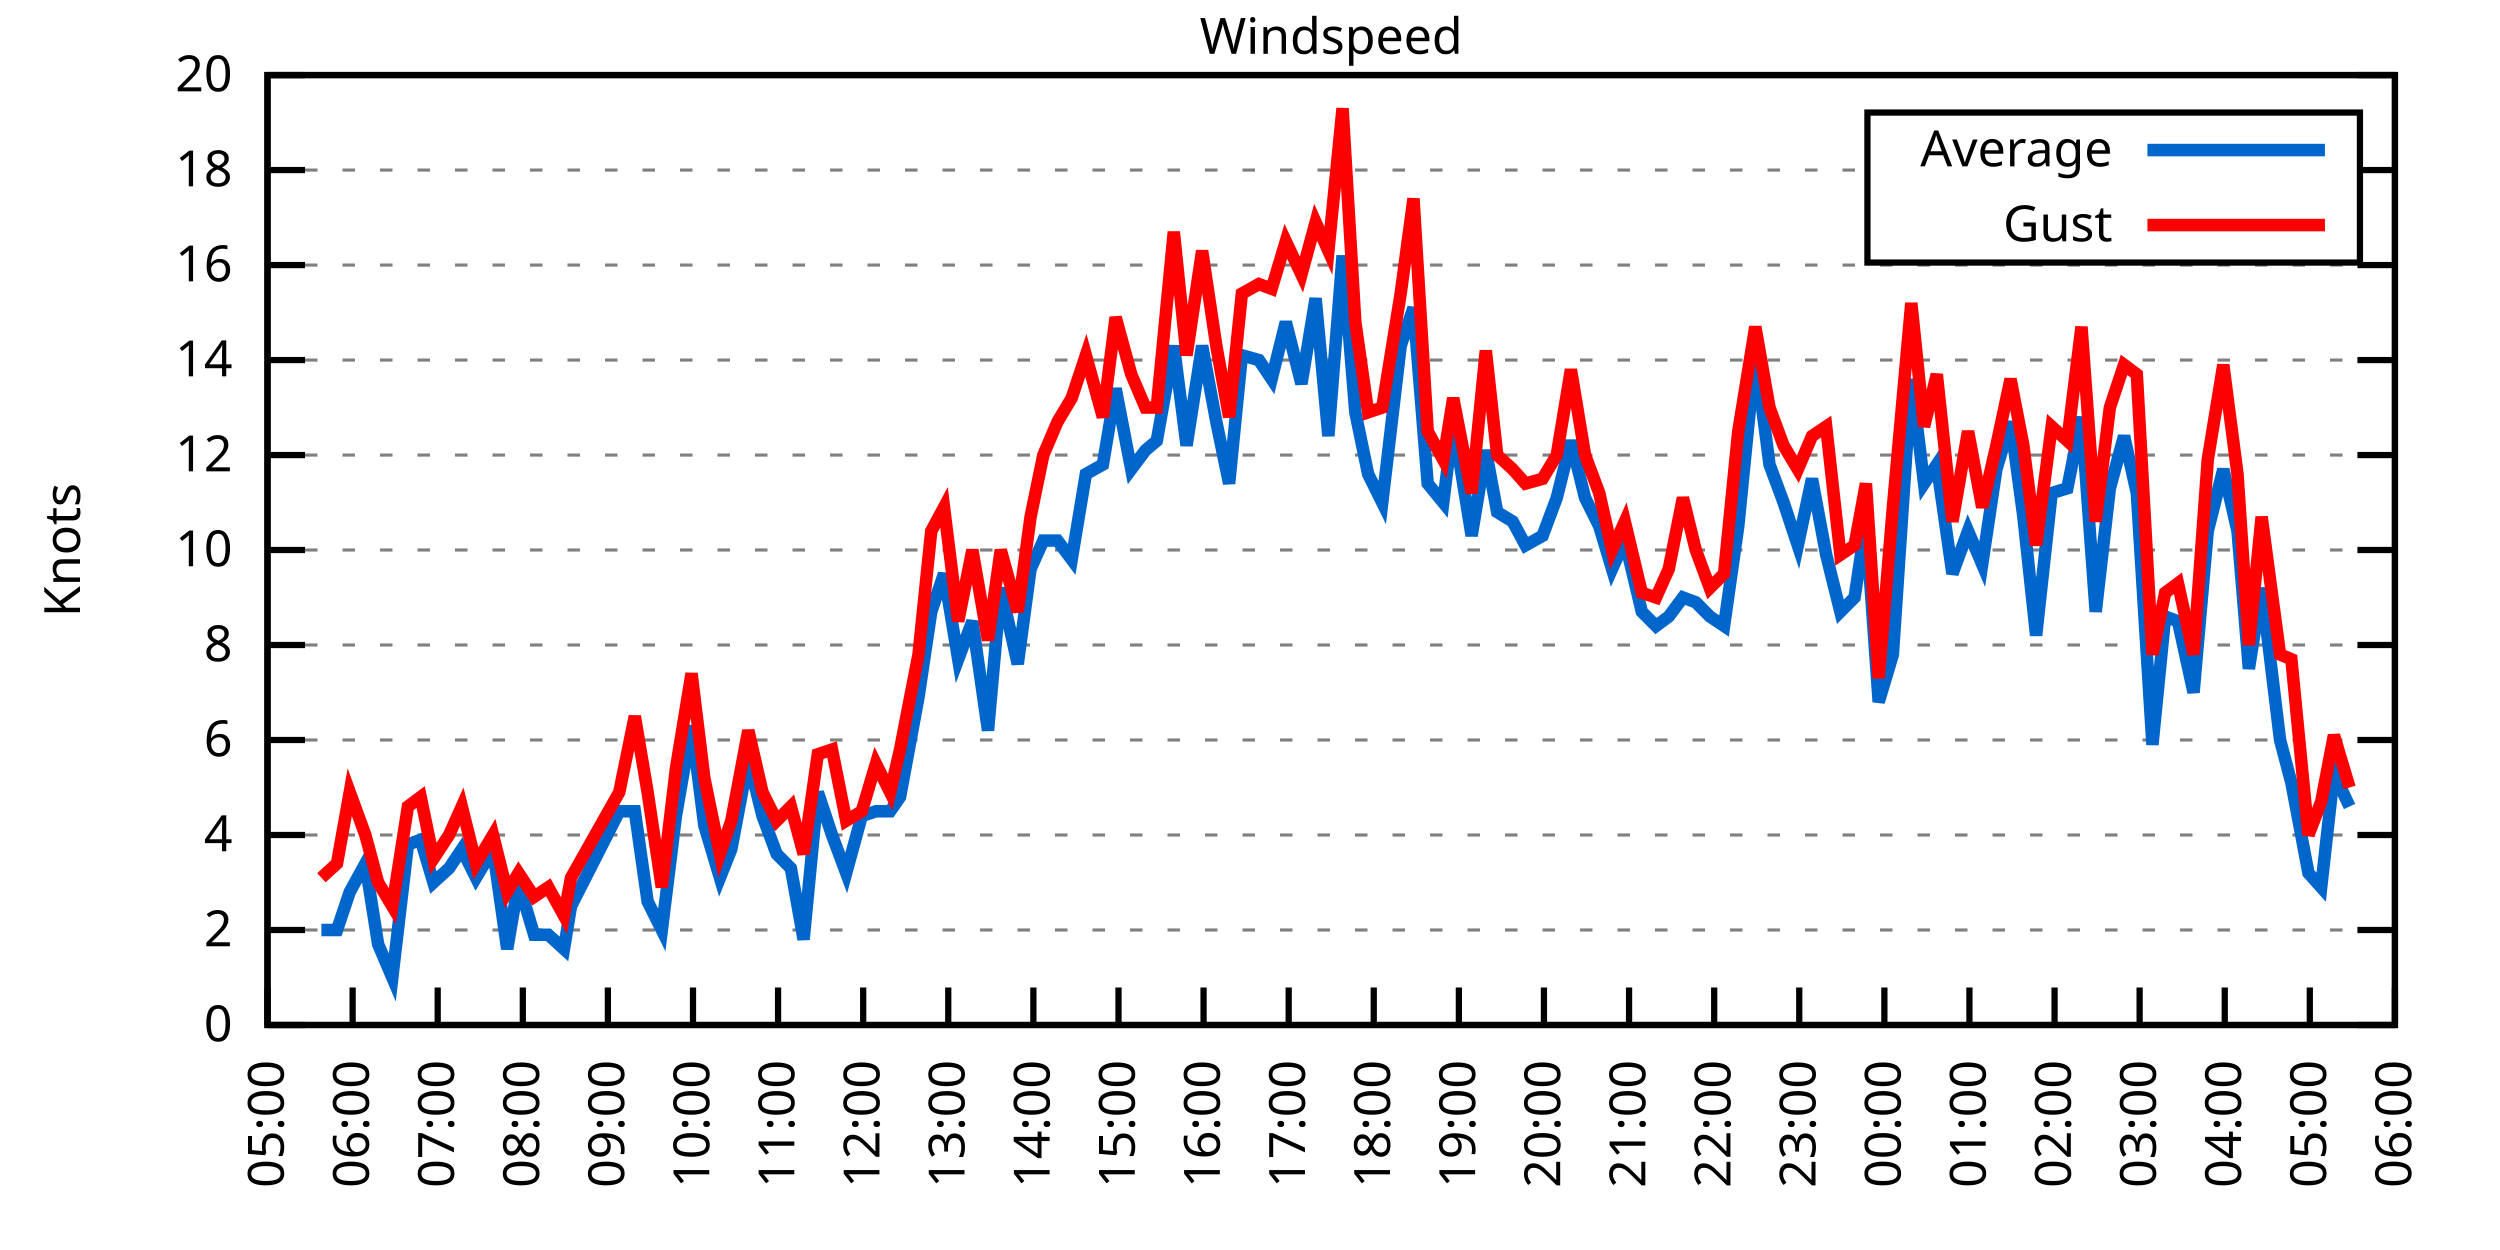
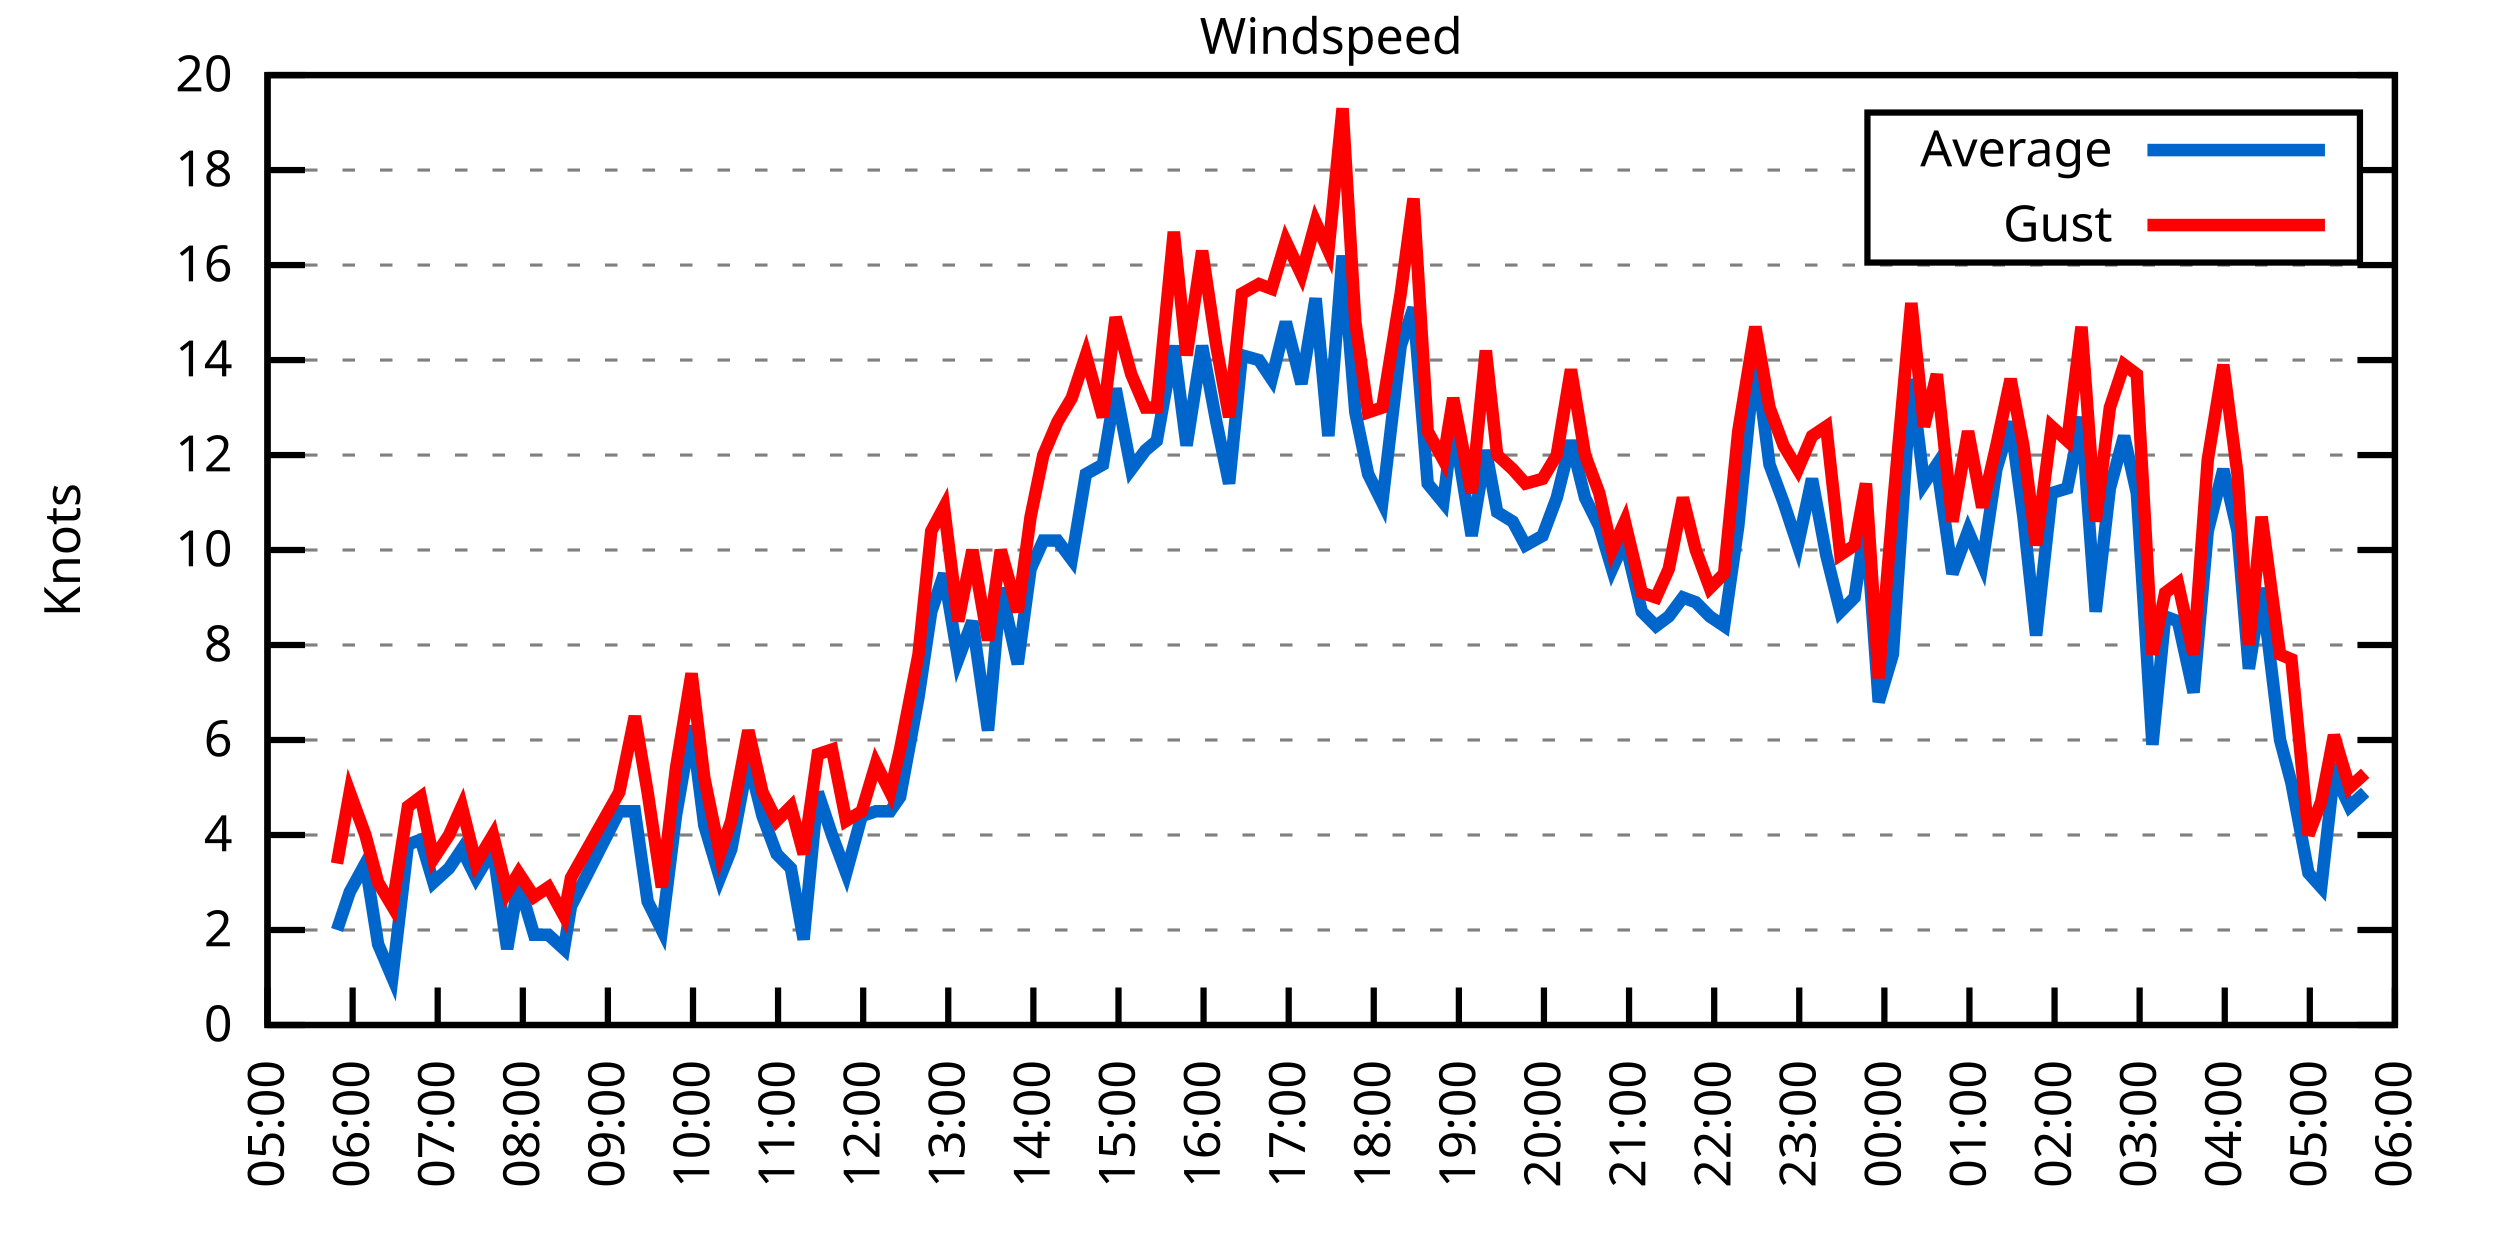
<svg xmlns="http://www.w3.org/2000/svg" xmlns:xlink="http://www.w3.org/1999/xlink" width="400" height="200" viewBox="0 0 400 200">
  <g id="gnuplot_canvas">
    <rect x="0" y="0" width="400" height="200" fill="none" />
    <defs>
      <circle id="gpDot" r="0.5" stroke-width="0.5" stroke="currentColor" />
      <path id="gpPt0" stroke-width="0.333" stroke="currentColor" d="M-1,0 h2 M0,-1 v2" />
      <path id="gpPt1" stroke-width="0.333" stroke="currentColor" d="M-1,-1 L1,1 M1,-1 L-1,1" />
      <path id="gpPt2" stroke-width="0.333" stroke="currentColor" d="M-1,0 L1,0 M0,-1 L0,1 M-1,-1 L1,1 M-1,1 L1,-1" />
      <rect id="gpPt3" stroke-width="0.333" stroke="currentColor" x="-1" y="-1" width="2" height="2" />
      <rect id="gpPt4" stroke-width="0.333" stroke="currentColor" fill="currentColor" x="-1" y="-1" width="2" height="2" />
      <circle id="gpPt5" stroke-width="0.333" stroke="currentColor" cx="0" cy="0" r="1" />
      <use xlink:href="#gpPt5" id="gpPt6" fill="currentColor" stroke="none" />
      <path id="gpPt7" stroke-width="0.333" stroke="currentColor" d="M0,-1.33 L-1.33,0.67 L1.33,0.67 z" />
      <use xlink:href="#gpPt7" id="gpPt8" fill="currentColor" stroke="none" />
      <use xlink:href="#gpPt7" id="gpPt9" stroke="currentColor" transform="rotate(180)" />
      <use xlink:href="#gpPt9" id="gpPt10" fill="currentColor" stroke="none" />
      <use xlink:href="#gpPt3" id="gpPt11" stroke="currentColor" transform="rotate(45)" />
      <use xlink:href="#gpPt11" id="gpPt12" fill="currentColor" stroke="none" />
      <path id="gpPt13" stroke-width="0.333" stroke="currentColor" d="M0,1.330 L1.265,0.411 L0.782,-1.067 L-0.782,-1.076 L-1.265,0.411 z" />
      <use xlink:href="#gpPt13" id="gpPt14" fill="currentColor" stroke="none" />
      <filter id="textbox" filterUnits="objectBoundingBox" x="0" y="0" height="1" width="1">
        <feFlood flood-color="white" flood-opacity="1" result="bgnd" />
        <feComposite in="SourceGraphic" in2="bgnd" operator="atop" />
      </filter>
      <filter id="greybox" filterUnits="objectBoundingBox" x="0" y="0" height="1" width="1">
        <feFlood flood-color="lightgrey" flood-opacity="1" result="grey" />
        <feComposite in="SourceGraphic" in2="grey" operator="atop" />
      </filter>
    </defs>
    <g fill="none" color="white" stroke="currentColor" stroke-width="1.00" stroke-linecap="butt" stroke-linejoin="miter">
</g>
    <g fill="none" color="black" stroke="currentColor" stroke-width="1.00" stroke-linecap="butt" stroke-linejoin="miter">
      <g stroke="none" shape-rendering="crispEdges">
        <polygon fill="rgb(255, 255, 255)" points="42.80,164.00 383.18,164.00 383.18,12.02 42.80,12.02 " />
      </g>
    </g>
    <g fill="none" color="black" stroke="currentColor" stroke-width="1.00" stroke-linecap="butt" stroke-linejoin="miter">
</g>
    <g fill="none" color="black" stroke="black" stroke-width="0.50" stroke-linecap="butt" stroke-linejoin="miter">
</g>
    <g fill="none" color="gray" stroke="currentColor" stroke-width="0.50" stroke-linecap="butt" stroke-linejoin="miter">
      <path stroke="gray" stroke-dasharray="2,4" class="gridline" d="M42.80,164.00 L383.19,164.00  " />
    </g>
    <g fill="none" color="gray" stroke="gray" stroke-width="1.00" stroke-linecap="butt" stroke-linejoin="miter">
</g>
    <g fill="none" color="black" stroke="currentColor" stroke-width="1.00" stroke-linecap="butt" stroke-linejoin="miter">
      <path stroke="black" d="M42.80,164.00 L48.80,164.00 M383.19,164.00 L377.19,164.00  " />
      <g transform="translate(37.20,166.60)" stroke="none" fill="black" font-family="Sans" font-size="8.00" text-anchor="end">
        <text>
          <tspan font-family="Sans"> 0</tspan>
        </text>
      </g>
    </g>
    <g fill="none" color="black" stroke="currentColor" stroke-width="1.00" stroke-linecap="butt" stroke-linejoin="miter">
</g>
    <g fill="none" color="black" stroke="black" stroke-width="0.50" stroke-linecap="butt" stroke-linejoin="miter">
</g>
    <g fill="none" color="gray" stroke="currentColor" stroke-width="0.50" stroke-linecap="butt" stroke-linejoin="miter">
      <path stroke="gray" stroke-dasharray="2,4" class="gridline" d="M42.80,148.80 L383.19,148.80  " />
    </g>
    <g fill="none" color="gray" stroke="gray" stroke-width="1.00" stroke-linecap="butt" stroke-linejoin="miter">
</g>
    <g fill="none" color="black" stroke="currentColor" stroke-width="1.00" stroke-linecap="butt" stroke-linejoin="miter">
      <path stroke="black" d="M42.80,148.80 L48.80,148.80 M383.19,148.80 L377.19,148.80  " />
      <g transform="translate(37.20,151.40)" stroke="none" fill="black" font-family="Sans" font-size="8.00" text-anchor="end">
        <text>
          <tspan font-family="Sans"> 2</tspan>
        </text>
      </g>
    </g>
    <g fill="none" color="black" stroke="currentColor" stroke-width="1.00" stroke-linecap="butt" stroke-linejoin="miter">
</g>
    <g fill="none" color="black" stroke="black" stroke-width="0.50" stroke-linecap="butt" stroke-linejoin="miter">
</g>
    <g fill="none" color="gray" stroke="currentColor" stroke-width="0.50" stroke-linecap="butt" stroke-linejoin="miter">
      <path stroke="gray" stroke-dasharray="2,4" class="gridline" d="M42.80,133.60 L383.19,133.60  " />
    </g>
    <g fill="none" color="gray" stroke="gray" stroke-width="1.00" stroke-linecap="butt" stroke-linejoin="miter">
</g>
    <g fill="none" color="black" stroke="currentColor" stroke-width="1.00" stroke-linecap="butt" stroke-linejoin="miter">
      <path stroke="black" d="M42.80,133.60 L48.80,133.60 M383.19,133.60 L377.19,133.60  " />
      <g transform="translate(37.20,136.20)" stroke="none" fill="black" font-family="Sans" font-size="8.00" text-anchor="end">
        <text>
          <tspan font-family="Sans"> 4</tspan>
        </text>
      </g>
    </g>
    <g fill="none" color="black" stroke="currentColor" stroke-width="1.00" stroke-linecap="butt" stroke-linejoin="miter">
</g>
    <g fill="none" color="black" stroke="black" stroke-width="0.50" stroke-linecap="butt" stroke-linejoin="miter">
</g>
    <g fill="none" color="gray" stroke="currentColor" stroke-width="0.50" stroke-linecap="butt" stroke-linejoin="miter">
      <path stroke="gray" stroke-dasharray="2,4" class="gridline" d="M42.80,118.40 L383.19,118.40  " />
    </g>
    <g fill="none" color="gray" stroke="gray" stroke-width="1.00" stroke-linecap="butt" stroke-linejoin="miter">
</g>
    <g fill="none" color="black" stroke="currentColor" stroke-width="1.00" stroke-linecap="butt" stroke-linejoin="miter">
      <path stroke="black" d="M42.80,118.40 L48.80,118.40 M383.19,118.40 L377.19,118.40  " />
      <g transform="translate(37.20,121.00)" stroke="none" fill="black" font-family="Sans" font-size="8.00" text-anchor="end">
        <text>
          <tspan font-family="Sans"> 6</tspan>
        </text>
      </g>
    </g>
    <g fill="none" color="black" stroke="currentColor" stroke-width="1.00" stroke-linecap="butt" stroke-linejoin="miter">
</g>
    <g fill="none" color="black" stroke="black" stroke-width="0.50" stroke-linecap="butt" stroke-linejoin="miter">
</g>
    <g fill="none" color="gray" stroke="currentColor" stroke-width="0.50" stroke-linecap="butt" stroke-linejoin="miter">
      <path stroke="gray" stroke-dasharray="2,4" class="gridline" d="M42.80,103.20 L383.19,103.20  " />
    </g>
    <g fill="none" color="gray" stroke="gray" stroke-width="1.00" stroke-linecap="butt" stroke-linejoin="miter">
</g>
    <g fill="none" color="black" stroke="currentColor" stroke-width="1.00" stroke-linecap="butt" stroke-linejoin="miter">
      <path stroke="black" d="M42.80,103.20 L48.80,103.20 M383.19,103.20 L377.19,103.20  " />
      <g transform="translate(37.20,105.80)" stroke="none" fill="black" font-family="Sans" font-size="8.00" text-anchor="end">
        <text>
          <tspan font-family="Sans"> 8</tspan>
        </text>
      </g>
    </g>
    <g fill="none" color="black" stroke="currentColor" stroke-width="1.00" stroke-linecap="butt" stroke-linejoin="miter">
</g>
    <g fill="none" color="black" stroke="black" stroke-width="0.50" stroke-linecap="butt" stroke-linejoin="miter">
</g>
    <g fill="none" color="gray" stroke="currentColor" stroke-width="0.50" stroke-linecap="butt" stroke-linejoin="miter">
      <path stroke="gray" stroke-dasharray="2,4" class="gridline" d="M42.80,88.00 L383.19,88.00  " />
    </g>
    <g fill="none" color="gray" stroke="gray" stroke-width="1.00" stroke-linecap="butt" stroke-linejoin="miter">
</g>
    <g fill="none" color="black" stroke="currentColor" stroke-width="1.00" stroke-linecap="butt" stroke-linejoin="miter">
      <path stroke="black" d="M42.80,88.00 L48.80,88.00 M383.19,88.00 L377.19,88.00  " />
      <g transform="translate(37.20,90.60)" stroke="none" fill="black" font-family="Sans" font-size="8.00" text-anchor="end">
        <text>
          <tspan font-family="Sans"> 10</tspan>
        </text>
      </g>
    </g>
    <g fill="none" color="black" stroke="currentColor" stroke-width="1.00" stroke-linecap="butt" stroke-linejoin="miter">
</g>
    <g fill="none" color="black" stroke="black" stroke-width="0.50" stroke-linecap="butt" stroke-linejoin="miter">
</g>
    <g fill="none" color="gray" stroke="currentColor" stroke-width="0.50" stroke-linecap="butt" stroke-linejoin="miter">
      <path stroke="gray" stroke-dasharray="2,4" class="gridline" d="M42.80,72.81 L383.19,72.81  " />
    </g>
    <g fill="none" color="gray" stroke="gray" stroke-width="1.00" stroke-linecap="butt" stroke-linejoin="miter">
</g>
    <g fill="none" color="black" stroke="currentColor" stroke-width="1.00" stroke-linecap="butt" stroke-linejoin="miter">
      <path stroke="black" d="M42.80,72.81 L48.80,72.81 M383.19,72.81 L377.19,72.81  " />
      <g transform="translate(37.20,75.41)" stroke="none" fill="black" font-family="Sans" font-size="8.00" text-anchor="end">
        <text>
          <tspan font-family="Sans"> 12</tspan>
        </text>
      </g>
    </g>
    <g fill="none" color="black" stroke="currentColor" stroke-width="1.00" stroke-linecap="butt" stroke-linejoin="miter">
</g>
    <g fill="none" color="black" stroke="black" stroke-width="0.50" stroke-linecap="butt" stroke-linejoin="miter">
</g>
    <g fill="none" color="gray" stroke="currentColor" stroke-width="0.50" stroke-linecap="butt" stroke-linejoin="miter">
      <path stroke="gray" stroke-dasharray="2,4" class="gridline" d="M42.80,57.61 L383.19,57.61  " />
    </g>
    <g fill="none" color="gray" stroke="gray" stroke-width="1.00" stroke-linecap="butt" stroke-linejoin="miter">
</g>
    <g fill="none" color="black" stroke="currentColor" stroke-width="1.00" stroke-linecap="butt" stroke-linejoin="miter">
      <path stroke="black" d="M42.80,57.61 L48.80,57.61 M383.19,57.61 L377.19,57.61  " />
      <g transform="translate(37.20,60.21)" stroke="none" fill="black" font-family="Sans" font-size="8.00" text-anchor="end">
        <text>
          <tspan font-family="Sans"> 14</tspan>
        </text>
      </g>
    </g>
    <g fill="none" color="black" stroke="currentColor" stroke-width="1.00" stroke-linecap="butt" stroke-linejoin="miter">
</g>
    <g fill="none" color="black" stroke="black" stroke-width="0.50" stroke-linecap="butt" stroke-linejoin="miter">
</g>
    <g fill="none" color="gray" stroke="currentColor" stroke-width="0.50" stroke-linecap="butt" stroke-linejoin="miter">
      <path stroke="gray" stroke-dasharray="2,4" class="gridline" d="M42.80,42.41 L383.19,42.41  " />
    </g>
    <g fill="none" color="gray" stroke="gray" stroke-width="1.00" stroke-linecap="butt" stroke-linejoin="miter">
</g>
    <g fill="none" color="black" stroke="currentColor" stroke-width="1.00" stroke-linecap="butt" stroke-linejoin="miter">
      <path stroke="black" d="M42.80,42.41 L48.80,42.41 M383.19,42.41 L377.19,42.41  " />
      <g transform="translate(37.20,45.01)" stroke="none" fill="black" font-family="Sans" font-size="8.00" text-anchor="end">
        <text>
          <tspan font-family="Sans"> 16</tspan>
        </text>
      </g>
    </g>
    <g fill="none" color="black" stroke="currentColor" stroke-width="1.00" stroke-linecap="butt" stroke-linejoin="miter">
</g>
    <g fill="none" color="black" stroke="black" stroke-width="0.50" stroke-linecap="butt" stroke-linejoin="miter">
</g>
    <g fill="none" color="gray" stroke="currentColor" stroke-width="0.50" stroke-linecap="butt" stroke-linejoin="miter">
      <path stroke="gray" stroke-dasharray="2,4" class="gridline" d="M42.80,27.21 L298.79,27.21 M377.59,27.21 L383.19,27.21  " />
    </g>
    <g fill="none" color="gray" stroke="gray" stroke-width="1.00" stroke-linecap="butt" stroke-linejoin="miter">
</g>
    <g fill="none" color="black" stroke="currentColor" stroke-width="1.00" stroke-linecap="butt" stroke-linejoin="miter">
      <path stroke="black" d="M42.80,27.21 L48.80,27.21 M383.19,27.21 L377.19,27.21  " />
      <g transform="translate(37.20,29.81)" stroke="none" fill="black" font-family="Sans" font-size="8.00" text-anchor="end">
        <text>
          <tspan font-family="Sans"> 18</tspan>
        </text>
      </g>
    </g>
    <g fill="none" color="black" stroke="currentColor" stroke-width="1.00" stroke-linecap="butt" stroke-linejoin="miter">
</g>
    <g fill="none" color="black" stroke="black" stroke-width="0.50" stroke-linecap="butt" stroke-linejoin="miter">
</g>
    <g fill="none" color="gray" stroke="currentColor" stroke-width="0.50" stroke-linecap="butt" stroke-linejoin="miter">
      <path stroke="gray" stroke-dasharray="2,4" class="gridline" d="M42.80,12.01 L383.19,12.01  " />
    </g>
    <g fill="none" color="gray" stroke="gray" stroke-width="1.00" stroke-linecap="butt" stroke-linejoin="miter">
</g>
    <g fill="none" color="black" stroke="currentColor" stroke-width="1.00" stroke-linecap="butt" stroke-linejoin="miter">
      <path stroke="black" d="M42.80,12.01 L48.80,12.01 M383.19,12.01 L377.19,12.01  " />
      <g transform="translate(37.20,14.61)" stroke="none" fill="black" font-family="Sans" font-size="8.00" text-anchor="end">
        <text>
          <tspan font-family="Sans"> 20</tspan>
        </text>
      </g>
    </g>
    <g fill="none" color="black" stroke="currentColor" stroke-width="1.00" stroke-linecap="butt" stroke-linejoin="miter">
      <path stroke="black" d="M42.80,164.00 L42.80,158.00  " />
      <g transform="translate(45.40,169.60) rotate(270.00)" stroke="none" fill="black" font-family="Sans" font-size="8.00" text-anchor="end">
        <text>
          <tspan font-family="Sans">05:00</tspan>
        </text>
      </g>
    </g>
    <g fill="none" color="black" stroke="currentColor" stroke-width="1.00" stroke-linecap="butt" stroke-linejoin="miter">
      <path stroke="black" d="M56.42,164.00 L56.42,158.00  " />
      <g transform="translate(59.02,169.60) rotate(270.00)" stroke="none" fill="black" font-family="Sans" font-size="8.00" text-anchor="end">
        <text>
          <tspan font-family="Sans">06:00</tspan>
        </text>
      </g>
    </g>
    <g fill="none" color="black" stroke="currentColor" stroke-width="1.00" stroke-linecap="butt" stroke-linejoin="miter">
      <path stroke="black" d="M70.03,164.00 L70.03,158.00  " />
      <g transform="translate(72.63,169.60) rotate(270.00)" stroke="none" fill="black" font-family="Sans" font-size="8.00" text-anchor="end">
        <text>
          <tspan font-family="Sans">07:00</tspan>
        </text>
      </g>
    </g>
    <g fill="none" color="black" stroke="currentColor" stroke-width="1.00" stroke-linecap="butt" stroke-linejoin="miter">
      <path stroke="black" d="M83.65,164.00 L83.65,158.00  " />
      <g transform="translate(86.25,169.60) rotate(270.00)" stroke="none" fill="black" font-family="Sans" font-size="8.00" text-anchor="end">
        <text>
          <tspan font-family="Sans">08:00</tspan>
        </text>
      </g>
    </g>
    <g fill="none" color="black" stroke="currentColor" stroke-width="1.00" stroke-linecap="butt" stroke-linejoin="miter">
      <path stroke="black" d="M97.26,164.00 L97.26,158.00  " />
      <g transform="translate(99.86,169.60) rotate(270.00)" stroke="none" fill="black" font-family="Sans" font-size="8.00" text-anchor="end">
        <text>
          <tspan font-family="Sans">09:00</tspan>
        </text>
      </g>
    </g>
    <g fill="none" color="black" stroke="currentColor" stroke-width="1.00" stroke-linecap="butt" stroke-linejoin="miter">
      <path stroke="black" d="M110.88,164.00 L110.88,158.00  " />
      <g transform="translate(113.48,169.60) rotate(270.00)" stroke="none" fill="black" font-family="Sans" font-size="8.00" text-anchor="end">
        <text>
          <tspan font-family="Sans">10:00</tspan>
        </text>
      </g>
    </g>
    <g fill="none" color="black" stroke="currentColor" stroke-width="1.00" stroke-linecap="butt" stroke-linejoin="miter">
      <path stroke="black" d="M124.49,164.00 L124.49,158.00  " />
      <g transform="translate(127.09,169.60) rotate(270.00)" stroke="none" fill="black" font-family="Sans" font-size="8.00" text-anchor="end">
        <text>
          <tspan font-family="Sans">11:00</tspan>
        </text>
      </g>
    </g>
    <g fill="none" color="black" stroke="currentColor" stroke-width="1.00" stroke-linecap="butt" stroke-linejoin="miter">
      <path stroke="black" d="M138.11,164.00 L138.11,158.00  " />
      <g transform="translate(140.71,169.60) rotate(270.00)" stroke="none" fill="black" font-family="Sans" font-size="8.00" text-anchor="end">
        <text>
          <tspan font-family="Sans">12:00</tspan>
        </text>
      </g>
    </g>
    <g fill="none" color="black" stroke="currentColor" stroke-width="1.00" stroke-linecap="butt" stroke-linejoin="miter">
      <path stroke="black" d="M151.72,164.00 L151.72,158.00  " />
      <g transform="translate(154.32,169.60) rotate(270.00)" stroke="none" fill="black" font-family="Sans" font-size="8.00" text-anchor="end">
        <text>
          <tspan font-family="Sans">13:00</tspan>
        </text>
      </g>
    </g>
    <g fill="none" color="black" stroke="currentColor" stroke-width="1.00" stroke-linecap="butt" stroke-linejoin="miter">
      <path stroke="black" d="M165.34,164.00 L165.34,158.00  " />
      <g transform="translate(167.94,169.60) rotate(270.00)" stroke="none" fill="black" font-family="Sans" font-size="8.00" text-anchor="end">
        <text>
          <tspan font-family="Sans">14:00</tspan>
        </text>
      </g>
    </g>
    <g fill="none" color="black" stroke="currentColor" stroke-width="1.00" stroke-linecap="butt" stroke-linejoin="miter">
      <path stroke="black" d="M178.96,164.00 L178.96,158.00  " />
      <g transform="translate(181.56,169.60) rotate(270.00)" stroke="none" fill="black" font-family="Sans" font-size="8.00" text-anchor="end">
        <text>
          <tspan font-family="Sans">15:00</tspan>
        </text>
      </g>
    </g>
    <g fill="none" color="black" stroke="currentColor" stroke-width="1.00" stroke-linecap="butt" stroke-linejoin="miter">
      <path stroke="black" d="M192.57,164.00 L192.57,158.00  " />
      <g transform="translate(195.17,169.60) rotate(270.00)" stroke="none" fill="black" font-family="Sans" font-size="8.00" text-anchor="end">
        <text>
          <tspan font-family="Sans">16:00</tspan>
        </text>
      </g>
    </g>
    <g fill="none" color="black" stroke="currentColor" stroke-width="1.00" stroke-linecap="butt" stroke-linejoin="miter">
      <path stroke="black" d="M206.19,164.00 L206.19,158.00  " />
      <g transform="translate(208.79,169.60) rotate(270.00)" stroke="none" fill="black" font-family="Sans" font-size="8.00" text-anchor="end">
        <text>
          <tspan font-family="Sans">17:00</tspan>
        </text>
      </g>
    </g>
    <g fill="none" color="black" stroke="currentColor" stroke-width="1.00" stroke-linecap="butt" stroke-linejoin="miter">
      <path stroke="black" d="M219.80,164.00 L219.80,158.00  " />
      <g transform="translate(222.40,169.60) rotate(270.00)" stroke="none" fill="black" font-family="Sans" font-size="8.00" text-anchor="end">
        <text>
          <tspan font-family="Sans">18:00</tspan>
        </text>
      </g>
    </g>
    <g fill="none" color="black" stroke="currentColor" stroke-width="1.00" stroke-linecap="butt" stroke-linejoin="miter">
      <path stroke="black" d="M233.42,164.00 L233.42,158.00  " />
      <g transform="translate(236.02,169.60) rotate(270.00)" stroke="none" fill="black" font-family="Sans" font-size="8.00" text-anchor="end">
        <text>
          <tspan font-family="Sans">19:00</tspan>
        </text>
      </g>
    </g>
    <g fill="none" color="black" stroke="currentColor" stroke-width="1.00" stroke-linecap="butt" stroke-linejoin="miter">
      <path stroke="black" d="M247.03,164.00 L247.03,158.00  " />
      <g transform="translate(249.63,169.60) rotate(270.00)" stroke="none" fill="black" font-family="Sans" font-size="8.00" text-anchor="end">
        <text>
          <tspan font-family="Sans">20:00</tspan>
        </text>
      </g>
    </g>
    <g fill="none" color="black" stroke="currentColor" stroke-width="1.00" stroke-linecap="butt" stroke-linejoin="miter">
      <path stroke="black" d="M260.65,164.00 L260.65,158.00  " />
      <g transform="translate(263.25,169.60) rotate(270.00)" stroke="none" fill="black" font-family="Sans" font-size="8.00" text-anchor="end">
        <text>
          <tspan font-family="Sans">21:00</tspan>
        </text>
      </g>
    </g>
    <g fill="none" color="black" stroke="currentColor" stroke-width="1.00" stroke-linecap="butt" stroke-linejoin="miter">
      <path stroke="black" d="M274.27,164.00 L274.27,158.00  " />
      <g transform="translate(276.87,169.60) rotate(270.00)" stroke="none" fill="black" font-family="Sans" font-size="8.00" text-anchor="end">
        <text>
          <tspan font-family="Sans">22:00</tspan>
        </text>
      </g>
    </g>
    <g fill="none" color="black" stroke="currentColor" stroke-width="1.00" stroke-linecap="butt" stroke-linejoin="miter">
      <path stroke="black" d="M287.88,164.00 L287.88,158.00  " />
      <g transform="translate(290.48,169.60) rotate(270.00)" stroke="none" fill="black" font-family="Sans" font-size="8.00" text-anchor="end">
        <text>
          <tspan font-family="Sans">23:00</tspan>
        </text>
      </g>
    </g>
    <g fill="none" color="black" stroke="currentColor" stroke-width="1.00" stroke-linecap="butt" stroke-linejoin="miter">
      <path stroke="black" d="M301.50,164.00 L301.50,158.00  " />
      <g transform="translate(304.10,169.60) rotate(270.00)" stroke="none" fill="black" font-family="Sans" font-size="8.00" text-anchor="end">
        <text>
          <tspan font-family="Sans">00:00</tspan>
        </text>
      </g>
    </g>
    <g fill="none" color="black" stroke="currentColor" stroke-width="1.00" stroke-linecap="butt" stroke-linejoin="miter">
      <path stroke="black" d="M315.11,164.00 L315.11,158.00  " />
      <g transform="translate(317.71,169.60) rotate(270.00)" stroke="none" fill="black" font-family="Sans" font-size="8.00" text-anchor="end">
        <text>
          <tspan font-family="Sans">01:00</tspan>
        </text>
      </g>
    </g>
    <g fill="none" color="black" stroke="currentColor" stroke-width="1.00" stroke-linecap="butt" stroke-linejoin="miter">
      <path stroke="black" d="M328.73,164.00 L328.73,158.00  " />
      <g transform="translate(331.33,169.60) rotate(270.00)" stroke="none" fill="black" font-family="Sans" font-size="8.00" text-anchor="end">
        <text>
          <tspan font-family="Sans">02:00</tspan>
        </text>
      </g>
    </g>
    <g fill="none" color="black" stroke="currentColor" stroke-width="1.00" stroke-linecap="butt" stroke-linejoin="miter">
      <path stroke="black" d="M342.34,164.00 L342.34,158.00  " />
      <g transform="translate(344.94,169.60) rotate(270.00)" stroke="none" fill="black" font-family="Sans" font-size="8.00" text-anchor="end">
        <text>
          <tspan font-family="Sans">03:00</tspan>
        </text>
      </g>
    </g>
    <g fill="none" color="black" stroke="currentColor" stroke-width="1.00" stroke-linecap="butt" stroke-linejoin="miter">
      <path stroke="black" d="M355.96,164.00 L355.96,158.00  " />
      <g transform="translate(358.56,169.60) rotate(270.00)" stroke="none" fill="black" font-family="Sans" font-size="8.00" text-anchor="end">
        <text>
          <tspan font-family="Sans">04:00</tspan>
        </text>
      </g>
    </g>
    <g fill="none" color="black" stroke="currentColor" stroke-width="1.00" stroke-linecap="butt" stroke-linejoin="miter">
      <path stroke="black" d="M369.57,164.00 L369.57,158.00  " />
      <g transform="translate(372.17,169.60) rotate(270.00)" stroke="none" fill="black" font-family="Sans" font-size="8.00" text-anchor="end">
        <text>
          <tspan font-family="Sans">05:00</tspan>
        </text>
      </g>
    </g>
    <g fill="none" color="black" stroke="currentColor" stroke-width="1.00" stroke-linecap="butt" stroke-linejoin="miter">
      <path stroke="black" d="M383.19,164.00 L383.19,158.00  " />
      <g transform="translate(385.79,169.60) rotate(270.00)" stroke="none" fill="black" font-family="Sans" font-size="8.00" text-anchor="end">
        <text>
          <tspan font-family="Sans">06:00</tspan>
        </text>
      </g>
    </g>
    <g fill="none" color="black" stroke="currentColor" stroke-width="1.00" stroke-linecap="butt" stroke-linejoin="miter">
</g>
    <g fill="none" color="black" stroke="currentColor" stroke-width="1.00" stroke-linecap="butt" stroke-linejoin="miter">
      <path stroke="black" d="M42.80,12.01 L42.80,164.00 L383.19,164.00 L383.19,12.01 L42.80,12.01 Z  " />
    </g>
    <g fill="none" color="black" stroke="currentColor" stroke-width="1.00" stroke-linecap="butt" stroke-linejoin="miter">
</g>
    <g fill="none" color="black" stroke="currentColor" stroke-width="1.00" stroke-linecap="butt" stroke-linejoin="miter">
      <path stroke="black" d="M298.79,42.01 L298.79,18.01 L377.59,18.01 L377.59,42.01 L298.79,42.01 Z  " />
    </g>
    <g id="Windspeed_plot_1">
      <g fill="none" color="white" stroke="black" stroke-width="2.00" stroke-linecap="butt" stroke-linejoin="miter">
</g>
      <g fill="none" color="black" stroke="currentColor" stroke-width="2.00" stroke-linecap="butt" stroke-linejoin="miter">
        <g transform="translate(337.99,26.61)" stroke="none" fill="black" font-family="Sans" font-size="8.00" text-anchor="end">
          <text>
            <tspan font-family="Sans">Average</tspan>
          </text>
        </g>
      </g>
      <g fill="none" color="black" stroke="currentColor" stroke-width="2.00" stroke-linecap="butt" stroke-linejoin="miter">
-         <path stroke="rgb(  0, 102, 204)" d="M343.59,24.01 L371.99,24.01 M51.42,148.80 L53.92,148.80 L55.96,142.72 L58.46,138.16 L60.50,151.08 L62.77,156.40   L65.27,135.12 L67.31,134.36 L69.35,141.20 L71.85,138.92 L73.89,135.88 L76.16,140.44 L78.88,135.88 L81.15,151.84   L82.97,141.20 L85.46,149.56 L87.73,149.56 L90.23,151.84 L91.36,145.00 L99.08,129.80 L101.57,129.80 L103.62,144.24   L105.89,148.80 L108.15,130.56 L110.65,116.12 L112.69,132.08 L115.19,140.44 L117.01,135.88 L119.73,121.44 L122.00,130.56   L124.27,136.64 L126.54,138.92 L128.58,150.32 L130.85,126.76 L133.12,133.60 L135.39,139.68 L137.88,130.56 L140.15,129.80   L142.42,129.80 L144.01,127.52 L146.96,111.56 L149.00,97.88 L151.04,91.80 L153.31,105.48 L155.58,99.40 L158.08,116.88   L160.12,94.08 L162.84,106.24 L164.89,91.04 L166.93,86.49 L169.20,86.49 L171.47,89.52 L173.74,75.85 L176.46,74.33   L178.50,62.17 L181.00,75.09 L183.27,72.05 L185.08,70.53 L187.81,55.33 L189.85,71.29 L192.34,55.33 L194.61,67.49   L196.66,77.37 L198.70,56.85 L201.42,57.61 L203.46,60.65 L205.73,51.53 L208.23,61.41 L210.50,47.73 L212.54,69.77   L214.81,40.89 L216.85,65.97 L218.90,75.85 L221.16,80.41 L224.11,55.33 L226.16,49.25 L228.43,77.37 L230.92,80.41   L232.51,67.49 L235.46,85.73 L237.73,72.05 L239.55,81.93 L242.04,83.45 L244.08,87.25 L246.81,85.73 L249.08,79.65   L251.35,70.53 L253.61,79.65 L255.88,84.21 L257.93,91.04 L259.97,86.49 L262.69,97.88 L264.96,100.16 L267.00,98.64   L269.27,95.60 L271.32,96.36 L273.58,98.64 L275.85,100.16 L278.12,84.21 L280.85,56.85 L283.12,74.33 L285.38,80.41   L287.65,87.25 L289.92,76.61 L292.19,88.76 L294.46,97.88 L296.73,95.60 L298.55,83.45 L300.59,112.32 L302.86,104.72   L305.81,60.65 L307.85,77.37 L309.89,74.33 L312.39,91.80 L314.89,84.97 L317.15,90.28 L319.42,75.09 L321.69,67.49   L323.74,82.69 L325.78,101.68 L328.27,78.89 L330.77,78.13 L333.04,66.73 L335.31,97.88 L337.58,78.13 L339.85,69.77   L341.89,78.89 L344.39,119.16 L346.43,98.64 L348.47,99.40 L350.97,110.80 L353.24,84.97 L355.73,75.09 L358.00,84.97   L359.82,107.00 L361.86,94.08 L364.81,118.40 L366.62,125.24 L369.35,139.68 L371.39,141.96 L373.43,123.72 L375.93,129.04    " />
+         <path stroke="rgb(  0, 102, 204)" d="M343.59,24.01 L371.99,24.01 M53.92,148.80 L55.96,142.72 L58.46,138.16 L60.50,151.08 L62.77,156.40 L65.27,135.12   L67.31,134.36 L69.35,141.20 L71.85,138.92 L73.89,135.88 L76.16,140.44 L78.88,135.88 L81.15,151.84 L82.97,141.20   L85.46,149.56 L87.73,149.56 L90.23,151.84 L91.36,145.00 L99.08,129.80 L101.57,129.80 L103.62,144.24 L105.89,148.80   L108.15,130.56 L110.65,116.12 L112.69,132.08 L115.19,140.44 L117.01,135.88 L119.73,121.44 L122.00,130.56 L124.27,136.64   L126.54,138.92 L128.58,150.32 L130.85,126.76 L133.12,133.60 L135.39,139.68 L137.88,130.56 L140.15,129.80 L142.42,129.80   L144.01,127.52 L146.96,111.56 L149.00,97.88 L151.04,91.80 L153.31,105.48 L155.58,99.40 L158.08,116.88 L160.12,94.08   L162.84,106.24 L164.89,91.04 L166.93,86.49 L169.20,86.49 L171.47,89.52 L173.74,75.85 L176.46,74.33 L178.50,62.17   L181.00,75.09 L183.27,72.05 L185.08,70.53 L187.81,55.33 L189.85,71.29 L192.34,55.33 L194.61,67.49 L196.66,77.37   L198.70,56.85 L201.42,57.61 L203.46,60.65 L205.73,51.53 L208.23,61.41 L210.50,47.73 L212.54,69.77 L214.81,40.89   L216.85,65.97 L218.90,75.85 L221.16,80.41 L224.11,55.33 L226.16,49.25 L228.43,77.37 L230.92,80.41 L232.51,67.49   L235.46,85.73 L237.73,72.05 L239.55,81.93 L242.04,83.45 L244.08,87.25 L246.81,85.73 L249.08,79.65 L251.35,70.53   L253.61,79.65 L255.88,84.21 L257.93,91.04 L259.97,86.49 L262.69,97.88 L264.96,100.16 L267.00,98.64 L269.27,95.60   L271.32,96.36 L273.58,98.64 L275.85,100.16 L278.12,84.21 L280.85,56.85 L283.12,74.33 L285.38,80.41 L287.65,87.25   L289.92,76.61 L292.19,88.76 L294.46,97.88 L296.73,95.60 L298.55,83.45 L300.59,112.32 L302.86,104.72 L305.81,60.65   L307.85,77.37 L309.89,74.33 L312.39,91.80 L314.89,84.97 L317.15,90.28 L319.42,75.09 L321.69,67.49 L323.74,82.69   L325.78,101.68 L328.27,78.89 L330.77,78.13 L333.04,66.73 L335.31,97.88 L337.58,78.13 L339.85,69.77 L341.89,78.89   L344.39,119.16 L346.43,98.64 L348.47,99.40 L350.97,110.80 L353.24,84.97 L355.73,75.09 L358.00,84.97 L359.82,107.00   L361.86,94.08 L364.81,118.40 L366.62,125.24 L369.35,139.68 L371.39,141.96 L373.43,123.72 L375.93,129.04 L378.42,126.76    " />
      </g>
    </g>
    <g id="Windspeed_plot_2">
      <g fill="none" color="black" stroke="currentColor" stroke-width="2.00" stroke-linecap="butt" stroke-linejoin="miter">
        <g transform="translate(337.99,38.61)" stroke="none" fill="black" font-family="Sans" font-size="8.00" text-anchor="end">
          <text>
            <tspan font-family="Sans">Gust</tspan>
          </text>
        </g>
      </g>
      <g fill="none" color="black" stroke="currentColor" stroke-width="2.00" stroke-linecap="butt" stroke-linejoin="miter">
-         <path stroke="rgb(255,   0,   0)" d="M343.59,36.01 L371.99,36.01 M51.42,140.44 L53.92,138.16 L55.96,126.76 L58.46,133.60 L60.50,141.20 L62.77,145.00   L65.27,129.04 L67.31,127.52 L69.35,137.40 L71.85,133.60 L73.89,129.04 L76.16,138.16 L78.88,133.60 L81.15,142.72   L82.97,139.68 L85.46,143.48 L87.73,141.96 L90.23,146.52 L91.36,140.44 L99.08,126.76 L101.57,114.60 L103.62,126.76   L105.89,141.96 L108.15,122.96 L110.65,107.76 L112.69,124.48 L115.19,136.64 L117.01,131.32 L119.73,116.88 L122.00,126.76   L124.27,131.32 L126.54,129.04 L128.58,136.64 L130.85,120.68 L133.12,119.92 L135.39,131.32 L137.88,129.80 L140.15,122.20   L142.42,126.76 L144.01,119.92 L146.96,104.72 L149.00,84.97 L151.04,81.17 L153.31,99.40 L155.58,88.00 L158.08,102.44   L160.12,88.00 L162.84,97.88 L164.89,82.69 L166.93,72.81 L169.20,67.49 L171.47,63.69 L173.74,56.85 L176.46,66.73   L178.50,50.77 L181.00,59.89 L183.27,65.21 L185.08,65.21 L187.81,37.09 L189.85,56.85 L192.34,40.13 L194.61,55.33   L196.66,66.73 L198.70,46.97 L201.42,45.45 L203.46,46.21 L205.73,38.61 L208.23,43.93 L210.50,35.57 L212.54,40.13   L214.81,17.33 L216.85,51.53 L218.90,65.97 L221.16,65.21 L224.11,46.97 L226.16,31.77 L228.43,69.01 L230.92,73.57   L232.51,63.69 L235.46,78.89 L237.73,56.09 L239.55,72.81 L242.04,75.09 L244.08,77.37 L246.81,76.61 L249.08,72.81   L251.35,59.13 L253.61,72.81 L255.88,78.89 L257.93,88.00 L259.97,83.45 L262.69,94.84 L264.96,95.60 L267.00,91.04   L269.27,79.65 L271.32,88.00 L273.58,94.08 L275.85,91.80 L278.12,69.01 L280.85,52.29 L283.12,65.21 L285.38,71.29   L287.65,75.09 L289.92,69.77 L292.19,68.25 L294.46,88.76 L296.73,87.25 L298.55,77.37 L300.59,108.52 L302.86,81.17   L305.81,48.49 L307.85,68.25 L309.89,59.89 L312.39,83.45 L314.89,69.01 L317.15,81.17 L319.42,71.29 L321.69,60.65   L323.74,71.29 L325.78,87.25 L328.27,68.25 L330.77,70.53 L333.04,52.29 L335.31,83.45 L337.58,65.21 L339.85,58.37   L341.89,59.89 L344.39,104.72 L346.43,94.84 L348.47,93.32 L350.97,104.72 L353.24,73.57 L355.73,58.37 L358.00,75.85   L359.82,103.20 L361.86,82.69 L364.81,104.72 L366.62,105.48 L369.35,133.60 L371.39,128.28 L373.43,117.64 L375.93,126.00    " />
+         <path stroke="rgb(255,   0,   0)" d="M343.59,36.01 L371.99,36.01 M53.92,138.16 L55.96,126.76 L58.46,133.60 L60.50,141.20 L62.77,145.00 L65.27,129.04   L67.31,127.52 L69.35,137.40 L71.85,133.60 L73.89,129.04 L76.16,138.16 L78.88,133.60 L81.15,142.72 L82.97,139.68   L85.46,143.48 L87.73,141.96 L90.23,146.52 L91.36,140.44 L99.08,126.76 L101.57,114.60 L103.62,126.76 L105.89,141.96   L108.15,122.96 L110.65,107.76 L112.69,124.48 L115.19,136.64 L117.01,131.32 L119.73,116.88 L122.00,126.76 L124.27,131.32   L126.54,129.04 L128.58,136.64 L130.85,120.68 L133.12,119.92 L135.39,131.32 L137.88,129.80 L140.15,122.20 L142.42,126.76   L144.01,119.92 L146.96,104.72 L149.00,84.97 L151.04,81.17 L153.31,99.40 L155.58,88.00 L158.08,102.44 L160.12,88.00   L162.84,97.88 L164.89,82.69 L166.93,72.81 L169.20,67.49 L171.47,63.69 L173.74,56.85 L176.46,66.73 L178.50,50.77   L181.00,59.89 L183.27,65.21 L185.08,65.21 L187.81,37.09 L189.85,56.85 L192.34,40.13 L194.61,55.33 L196.66,66.73   L198.70,46.97 L201.42,45.45 L203.46,46.21 L205.73,38.61 L208.23,43.93 L210.50,35.57 L212.54,40.13 L214.81,17.33   L216.85,51.53 L218.90,65.97 L221.16,65.21 L224.11,46.97 L226.16,31.77 L228.43,69.01 L230.92,73.57 L232.51,63.69   L235.46,78.89 L237.73,56.09 L239.55,72.81 L242.04,75.09 L244.08,77.37 L246.81,76.61 L249.08,72.81 L251.35,59.13   L253.61,72.81 L255.88,78.89 L257.93,88.00 L259.97,83.45 L262.69,94.84 L264.96,95.60 L267.00,91.04 L269.27,79.65   L271.32,88.00 L273.58,94.08 L275.85,91.80 L278.12,69.01 L280.85,52.29 L283.12,65.21 L285.38,71.29 L287.65,75.09   L289.92,69.77 L292.19,68.25 L294.46,88.76 L296.73,87.25 L298.55,77.37 L300.59,108.52 L302.86,81.17 L305.81,48.49   L307.85,68.25 L309.89,59.89 L312.39,83.45 L314.89,69.01 L317.15,81.17 L319.42,71.29 L321.69,60.65 L323.74,71.29   L325.78,87.25 L328.27,68.25 L330.77,70.53 L333.04,52.29 L335.31,83.45 L337.58,65.21 L339.85,58.37 L341.89,59.89   L344.39,104.72 L346.43,94.84 L348.47,93.32 L350.97,104.72 L353.24,73.57 L355.73,58.37 L358.00,75.85 L359.82,103.20   L361.86,82.69 L364.81,104.72 L366.62,105.48 L369.35,133.60 L371.39,128.28 L373.43,117.64 L375.93,126.00 L378.42,123.72    " />
      </g>
    </g>
    <g fill="none" color="black" stroke="currentColor" stroke-width="2.00" stroke-linecap="butt" stroke-linejoin="miter">
</g>
    <g fill="none" color="black" stroke="black" stroke-width="1.00" stroke-linecap="butt" stroke-linejoin="miter">
</g>
    <g fill="none" color="black" stroke="currentColor" stroke-width="1.00" stroke-linecap="butt" stroke-linejoin="miter">
      <path stroke="black" d="M42.80,12.01 L42.80,164.00 L383.19,164.00 L383.19,12.01 L42.80,12.01 Z  " />
      <g transform="translate(12.80,88.01) rotate(270.00)" stroke="none" fill="black" font-family="Sans" font-size="8.00" text-anchor="middle">
        <text>
          <tspan font-family="Sans">Knots</tspan>
        </text>
      </g>
    </g>
    <g fill="none" color="black" stroke="currentColor" stroke-width="1.00" stroke-linecap="butt" stroke-linejoin="miter">
</g>
    <g fill="none" color="black" stroke="currentColor" stroke-width="1.00" stroke-linecap="butt" stroke-linejoin="miter">
      <g transform="translate(212.99,8.61)" stroke="none" fill="black" font-family="Sans" font-size="8.00" text-anchor="middle">
        <text>
          <tspan font-family="Sans">Windspeed</tspan>
        </text>
      </g>
    </g>
    <g fill="none" color="black" stroke="currentColor" stroke-width="1.00" stroke-linecap="butt" stroke-linejoin="miter">
</g>
  </g>
</svg>
